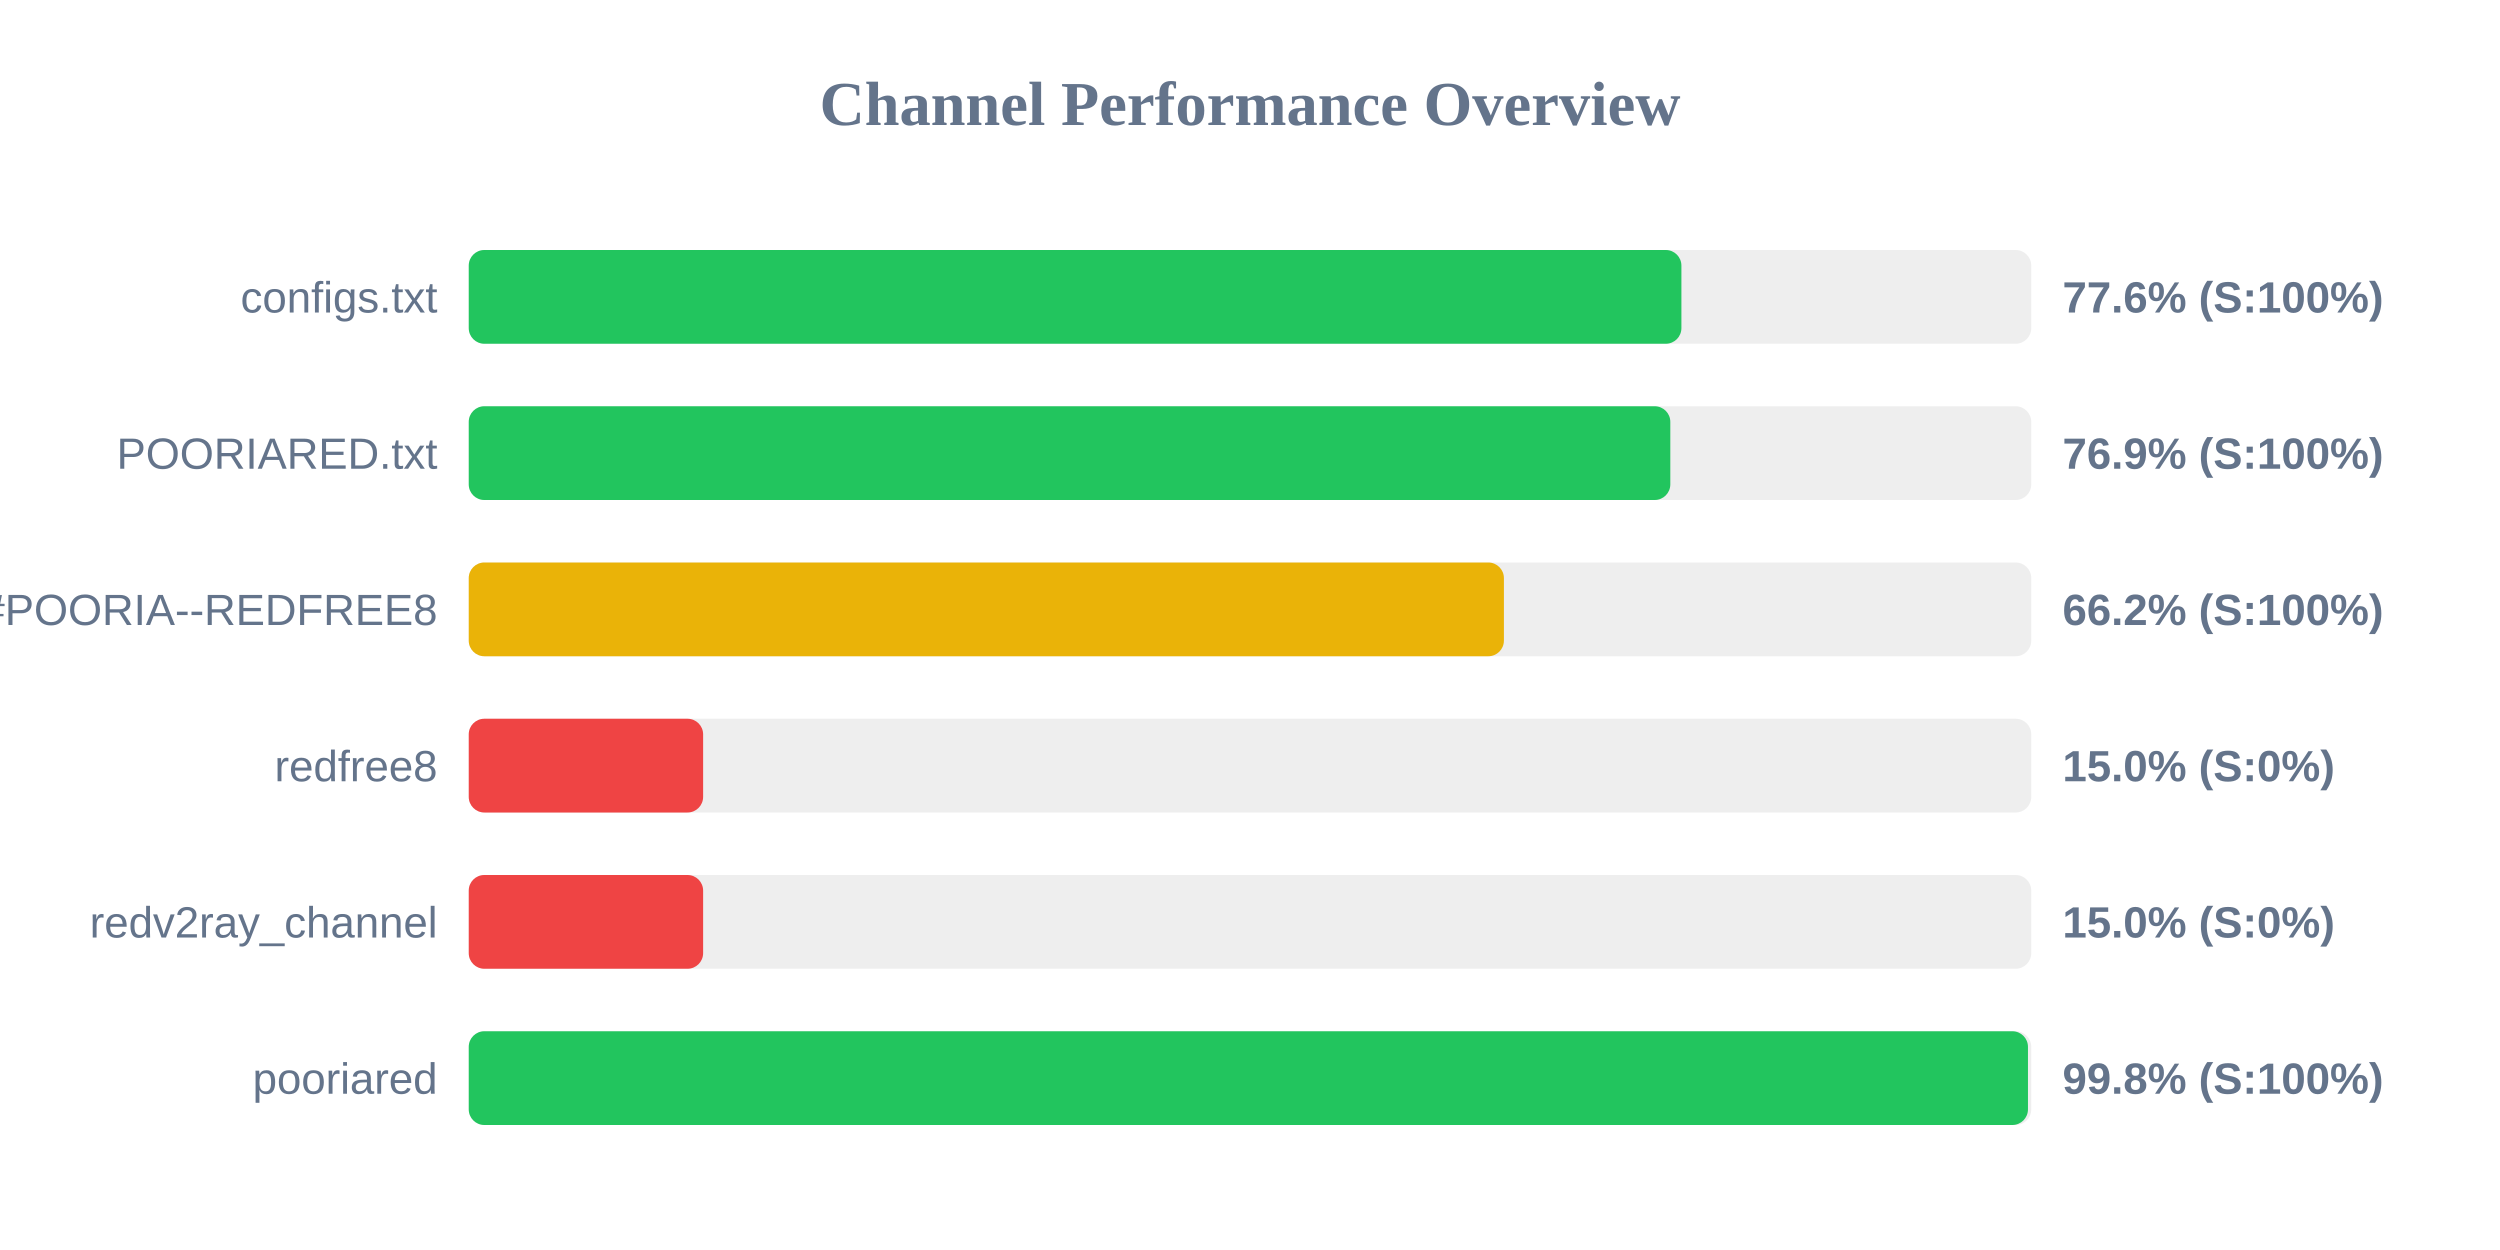
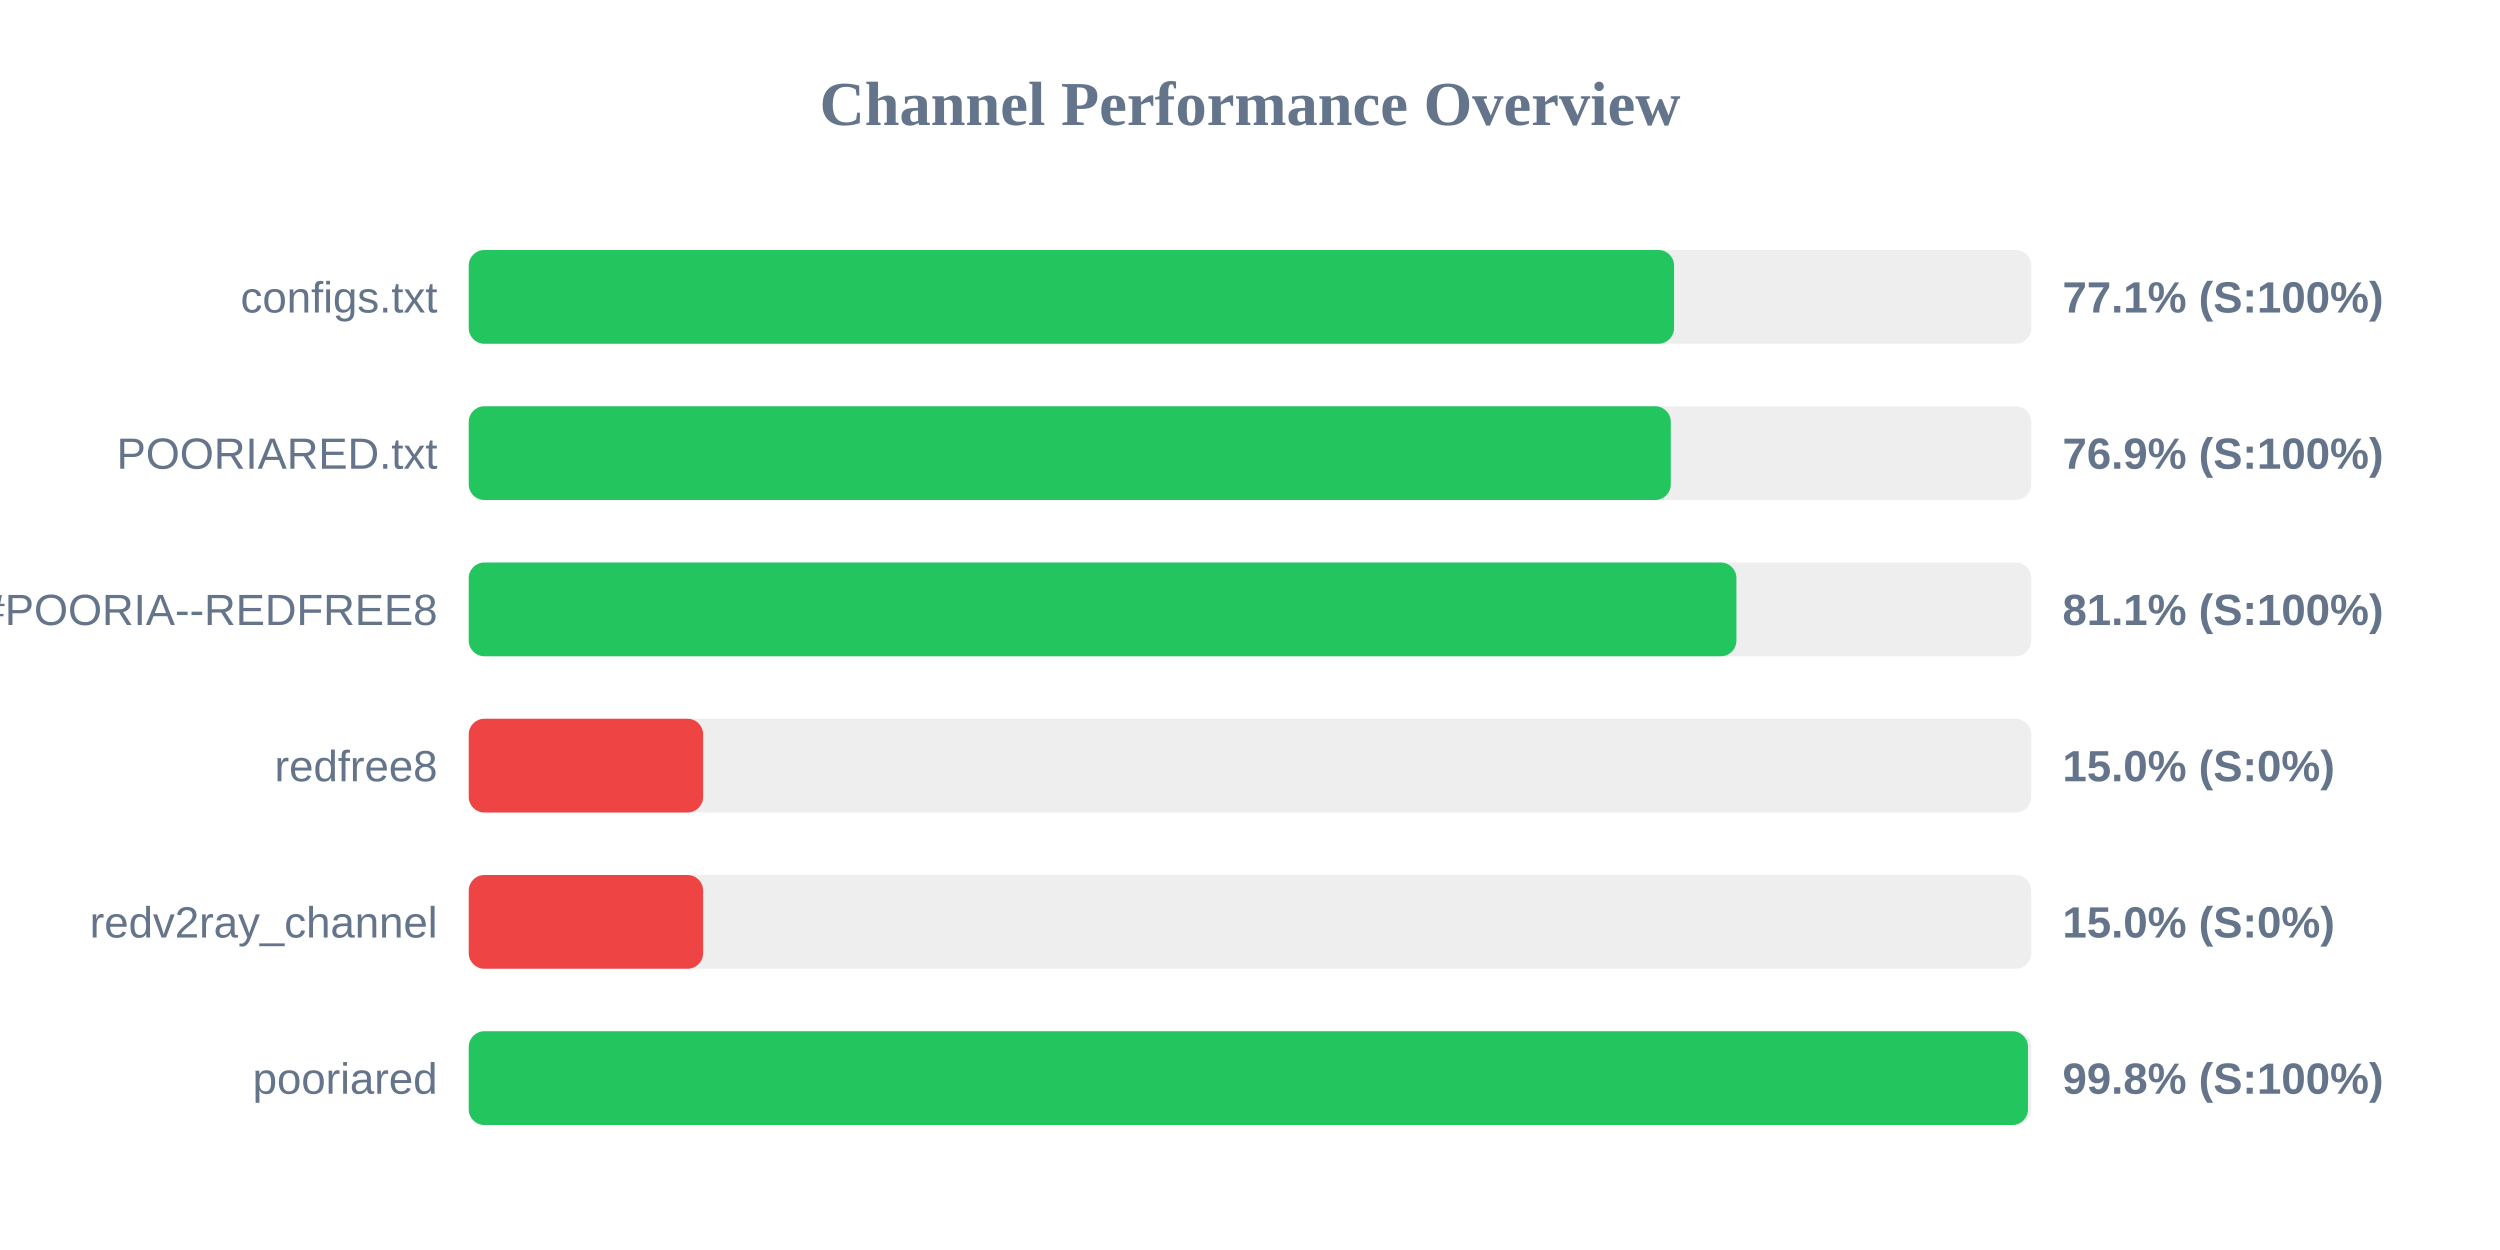
<svg xmlns="http://www.w3.org/2000/svg" width="800" height="400" version="1.1">
  <style>
        .row { font: 14px Arial; fill: #64748b; }
        .score { font: bold 14px Arial; fill: #64748b; }
    </style>
  <text x="400" y="40" text-anchor="middle" font-size="20px" font-weight="bold" fill="#64748b">Channel Performance Overview</text>
  <rect x="150" y="80" width="500" height="30" fill="#eee" rx="5" />
-   <rect x="150" y="80" width="388.05" height="30" fill="#22c55e" rx="5" />
+   <rect x="150" y="80" width="385.7" height="30" fill="#22c55e" rx="5" />
  <text x="140" y="100" text-anchor="end" class="row">configs.txt</text>
-   <text x="660" y="100" text-anchor="start" class="score">77.6% (S:100%)</text>
+   <text x="660" y="100" text-anchor="start" class="score">77.1% (S:100%)</text>
  <rect x="150" y="130" width="500" height="30" fill="#eee" rx="5" />
-   <rect x="150" y="130" width="384.5" height="30" fill="#22c55e" rx="5" />
+   <rect x="150" y="130" width="384.65" height="30" fill="#22c55e" rx="5" />
  <text x="140" y="150" text-anchor="end" class="row">POORIARED.txt</text>
  <text x="660" y="150" text-anchor="start" class="score">76.9% (S:100%)</text>
  <rect x="150" y="180" width="500" height="30" fill="#eee" rx="5" />
-   <rect x="150" y="180" width="331.25" height="30" fill="#eab308" rx="5" />
+   <rect x="150" y="180" width="405.65" height="30" fill="#22c55e" rx="5" />
  <text x="140" y="200" text-anchor="end" class="row">POORIA--REDFREE8.txt#POORIA--REDFREE8</text>
-   <text x="660" y="200" text-anchor="start" class="score">66.2% (S:100%)</text>
+   <text x="660" y="200" text-anchor="start" class="score">81.1% (S:100%)</text>
  <rect x="150" y="230" width="500" height="30" fill="#eee" rx="5" />
  <rect x="150" y="230" width="75.0" height="30" fill="#ef4444" rx="5" />
  <text x="140" y="250" text-anchor="end" class="row">redfree8</text>
  <text x="660" y="250" text-anchor="start" class="score">15.0% (S:0%)</text>
  <rect x="150" y="280" width="500" height="30" fill="#eee" rx="5" />
  <rect x="150" y="280" width="75.0" height="30" fill="#ef4444" rx="5" />
  <text x="140" y="300" text-anchor="end" class="row">redv2ray_channel</text>
  <text x="660" y="300" text-anchor="start" class="score">15.0% (S:0%)</text>
  <rect x="150" y="330" width="500" height="30" fill="#eee" rx="5" />
  <rect x="150" y="330" width="498.95" height="30" fill="#22c55e" rx="5" />
  <text x="140" y="350" text-anchor="end" class="row">pooriared</text>
  <text x="660" y="350" text-anchor="start" class="score">99.8% (S:100%)</text>
</svg>
